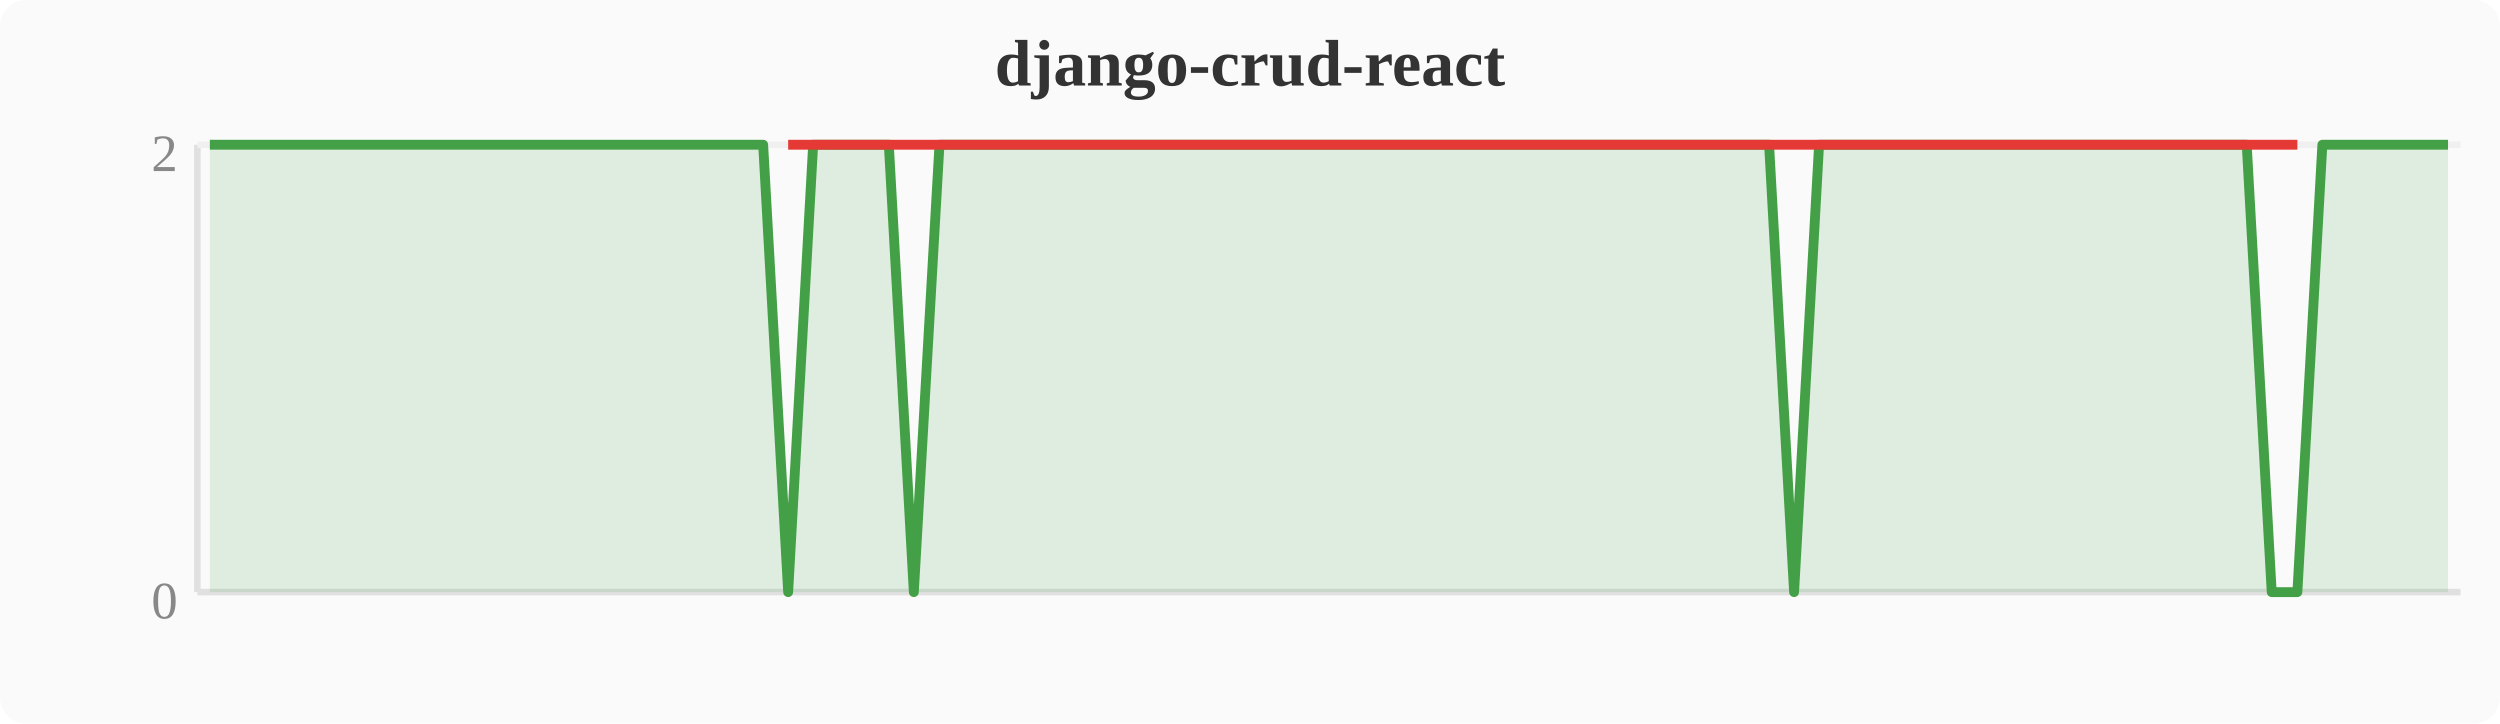
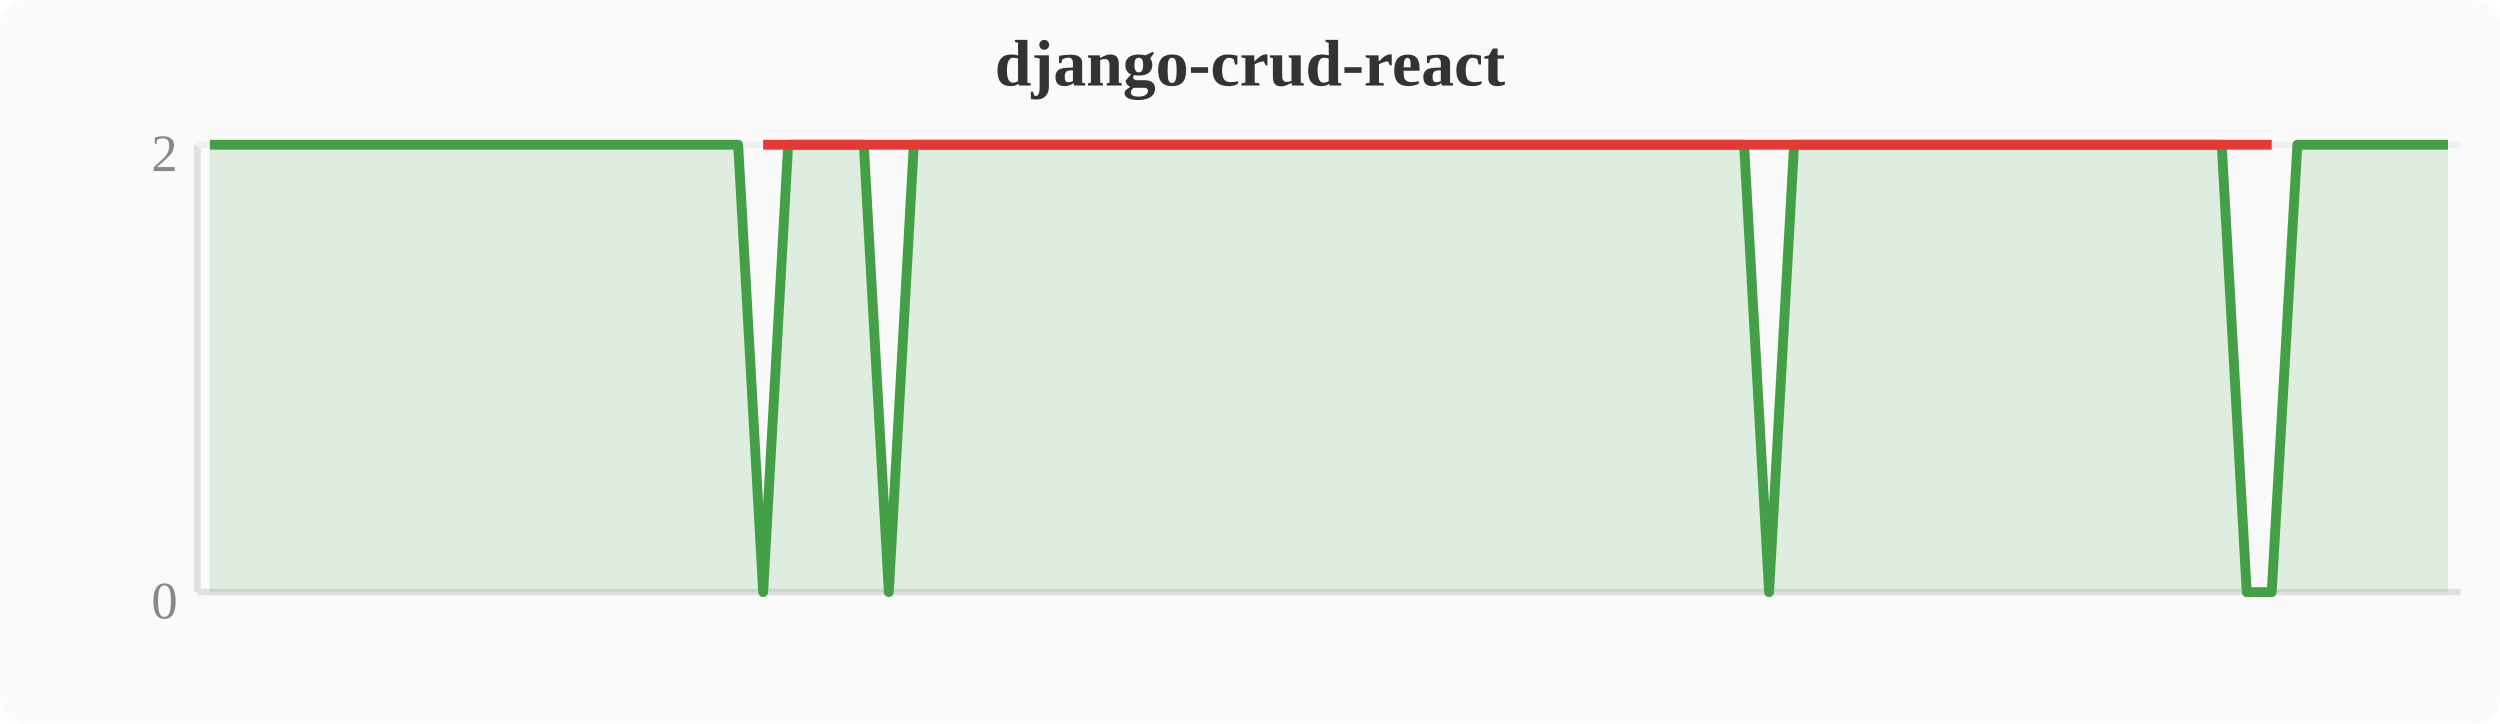
<svg xmlns="http://www.w3.org/2000/svg" width="380" height="110" viewBox="0 0 380 110">
  <rect width="380" height="110" fill="#fafafa" rx="4" />
  <text x="190" y="13" text-anchor="middle" font-size="10" font-weight="bold" fill="#333">django-crud-react</text>
  <line x1="30" y1="22" x2="30" y2="90" stroke="#e0e0e0" stroke-width="1" />
  <line x1="30" y1="90" x2="374" y2="90" stroke="#e0e0e0" stroke-width="1" />
  <line x1="30" y1="22" x2="374" y2="22" stroke="#f0f0f0" stroke-width="1" />
  <text x="27" y="94" text-anchor="end" font-size="8" fill="#888">0</text>
  <text x="27" y="26" text-anchor="end" font-size="8" fill="#888">2</text>
-   <polygon points="31.9,22.0 35.7,22.0 39.6,22.0 43.4,22.0 47.2,22.0 51.0,22.0 54.8,22.0 58.7,22.0 62.5,22.0 66.3,22.0 70.1,22.0 74.0,22.0 77.8,22.0 81.6,22.0 85.4,22.0 89.2,22.0 93.1,22.0 96.9,22.0 100.7,22.0 104.5,22.0 108.4,22.0 112.2,22.0 116.0,22.0 119.8,90.0 123.6,22.0 127.5,22.0 131.3,22.0 135.1,22.0 138.9,90.0 142.8,22.0 146.6,22.0 150.4,22.0 154.2,22.0 158.0,22.0 161.9,22.0 165.7,22.0 169.5,22.0 173.3,22.0 177.2,22.0 181.0,22.0 184.8,22.0 188.6,22.0 192.4,22.0 196.3,22.0 200.1,22.0 203.9,22.0 207.7,22.0 211.6,22.0 215.4,22.0 219.2,22.0 223.0,22.0 226.8,22.0 230.7,22.0 234.5,22.0 238.3,22.0 242.1,22.0 246.0,22.0 249.8,22.0 253.6,22.0 257.4,22.0 261.2,22.0 265.1,22.0 268.9,22.0 272.7,90.0 276.5,22.0 280.4,22.0 284.2,22.0 288.0,22.0 291.8,22.0 295.6,22.0 299.5,22.0 303.3,22.0 307.1,22.0 310.9,22.0 314.8,22.0 318.6,22.0 322.4,22.0 326.2,22.0 330.0,22.0 333.9,22.0 337.7,22.0 341.5,22.0 345.3,90.0 349.2,90.0 353.0,22.0 356.8,22.0 360.6,22.0 364.4,22.0 368.3,22.0 372.1,22.0 372.1,90 31.9,90" fill="#43a047" opacity="0.15" />
-   <polyline points="31.9,22.0 35.7,22.0 39.6,22.0 43.4,22.0 47.2,22.0 51.0,22.0 54.8,22.0 58.7,22.0 62.5,22.0 66.3,22.0 70.1,22.0 74.0,22.0 77.8,22.0 81.6,22.0 85.4,22.0 89.2,22.0 93.1,22.0 96.9,22.0 100.7,22.0 104.5,22.0 108.4,22.0 112.2,22.0 116.0,22.0 119.8,90.0 123.6,22.0 127.5,22.0 131.3,22.0 135.1,22.0 138.9,90.0 142.8,22.0 146.6,22.0 150.4,22.0 154.2,22.0 158.0,22.0 161.9,22.0 165.7,22.0 169.5,22.0 173.3,22.0 177.2,22.0 181.0,22.0 184.8,22.0 188.6,22.0 192.4,22.0 196.3,22.0 200.1,22.0 203.9,22.0 207.7,22.0 211.6,22.0 215.4,22.0 219.2,22.0 223.0,22.0 226.8,22.0 230.7,22.0 234.5,22.0 238.3,22.0 242.1,22.0 246.0,22.0 249.8,22.0 253.6,22.0 257.4,22.0 261.2,22.0 265.1,22.0 268.9,22.0 272.7,90.0 276.5,22.0 280.4,22.0 284.2,22.0 288.0,22.0 291.8,22.0 295.6,22.0 299.5,22.0 303.3,22.0 307.1,22.0 310.9,22.0 314.8,22.0 318.6,22.0 322.4,22.0 326.2,22.0 330.0,22.0 333.9,22.0 337.7,22.0 341.5,22.0 345.3,90.0 349.2,90.0 353.0,22.0 356.8,22.0 360.6,22.0 364.4,22.0 368.3,22.0 372.1,22.0" fill="none" stroke="#43a047" stroke-width="1.5" stroke-linejoin="round" />
-   <polyline points="119.8,22.0 138.9,22.0 272.7,22.0 345.3,22.0 349.2,22.0" fill="none" stroke="#e53935" stroke-width="1.5" stroke-linejoin="round" />
+   <polygon points="31.9,22.0 35.7,22.0 39.6,22.0 43.4,22.0 47.2,22.0 51.0,22.0 54.8,22.0 58.7,22.0 62.5,22.0 66.3,22.0 70.1,22.0 74.0,22.0 77.8,22.0 81.6,22.0 85.4,22.0 89.2,22.0 93.1,22.0 96.9,22.0 100.7,22.0 104.5,22.0 108.4,22.0 112.2,22.0 116.0,90.0 119.8,22.0 123.6,22.0 127.5,22.0 131.3,22.0 135.1,90.0 138.9,22.0 142.8,22.0 146.6,22.0 150.4,22.0 154.2,22.0 158.0,22.0 161.9,22.0 165.7,22.0 169.5,22.0 173.3,22.0 177.2,22.0 181.0,22.0 184.8,22.0 188.6,22.0 192.4,22.0 196.3,22.0 200.1,22.0 203.9,22.0 207.7,22.0 211.6,22.0 215.4,22.0 219.2,22.0 223.0,22.0 226.8,22.0 230.7,22.0 234.5,22.0 238.3,22.0 242.1,22.0 246.0,22.0 249.8,22.0 253.6,22.0 257.4,22.0 261.2,22.0 265.1,22.0 268.9,90.0 272.7,22.0 276.5,22.0 280.4,22.0 284.2,22.0 288.0,22.0 291.8,22.0 295.6,22.0 299.5,22.0 303.3,22.0 307.1,22.0 310.9,22.0 314.8,22.0 318.6,22.0 322.4,22.0 326.2,22.0 330.0,22.0 333.9,22.0 337.7,22.0 341.5,90.0 345.3,90.0 349.2,22.0 353.0,22.0 356.8,22.0 360.6,22.0 364.4,22.0 368.3,22.0 372.1,22.0 372.1,90 31.9,90" fill="#43a047" opacity="0.15" />
+   <polyline points="31.9,22.0 35.7,22.0 39.6,22.0 43.4,22.0 47.2,22.0 51.0,22.0 54.8,22.0 58.7,22.0 62.5,22.0 66.3,22.0 70.1,22.0 74.0,22.0 77.8,22.0 81.6,22.0 85.4,22.0 89.2,22.0 93.1,22.0 96.9,22.0 100.7,22.0 104.5,22.0 108.4,22.0 112.2,22.0 116.0,90.0 119.8,22.0 123.6,22.0 127.5,22.0 131.3,22.0 135.1,90.0 138.9,22.0 142.8,22.0 146.6,22.0 150.4,22.0 154.2,22.0 158.0,22.0 161.9,22.0 165.7,22.0 169.5,22.0 173.3,22.0 177.2,22.0 181.0,22.0 184.8,22.0 188.6,22.0 192.4,22.0 196.3,22.0 200.1,22.0 203.9,22.0 207.7,22.0 211.6,22.0 215.4,22.0 219.2,22.0 223.0,22.0 226.8,22.0 230.7,22.0 234.5,22.0 238.3,22.0 242.1,22.0 246.0,22.0 249.8,22.0 253.6,22.0 257.4,22.0 261.2,22.0 265.1,22.0 268.9,90.0 272.7,22.0 276.5,22.0 280.4,22.0 284.2,22.0 288.0,22.0 291.8,22.0 295.6,22.0 299.5,22.0 303.3,22.0 307.1,22.0 310.9,22.0 314.8,22.0 318.6,22.0 322.4,22.0 326.2,22.0 330.0,22.0 333.9,22.0 337.7,22.0 341.5,90.0 345.3,90.0 349.2,22.0 353.0,22.0 356.8,22.0 360.6,22.0 364.4,22.0 368.3,22.0 372.1,22.0" fill="none" stroke="#43a047" stroke-width="1.5" stroke-linejoin="round" />
+   <polyline points="116.0,22.0 135.1,22.0 268.9,22.0 341.5,22.0 345.3,22.0" fill="none" stroke="#e53935" stroke-width="1.5" stroke-linejoin="round" />
</svg>
